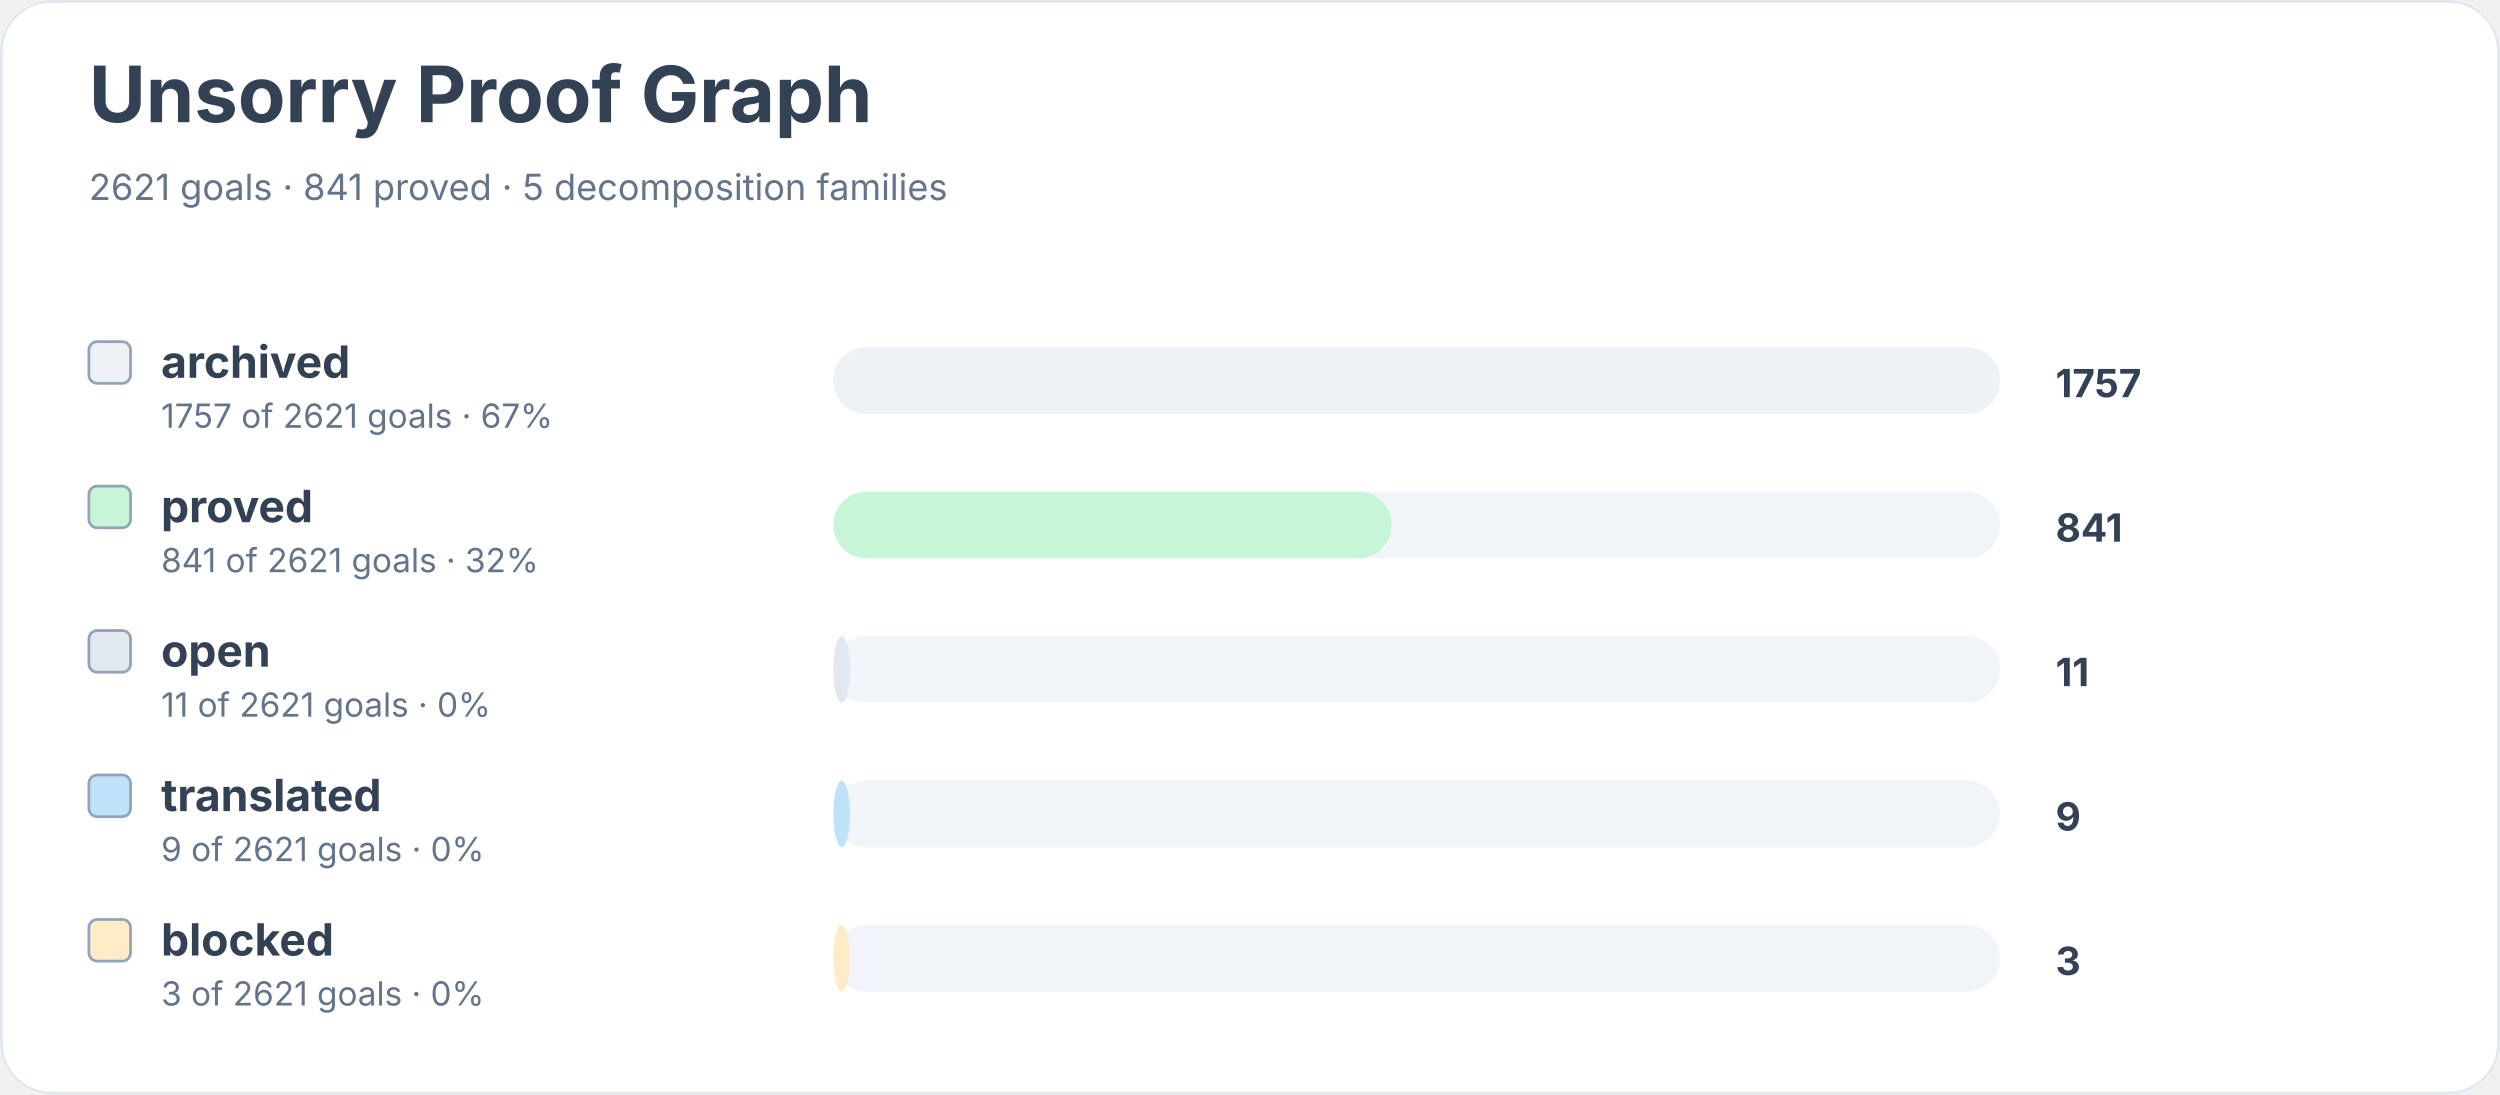
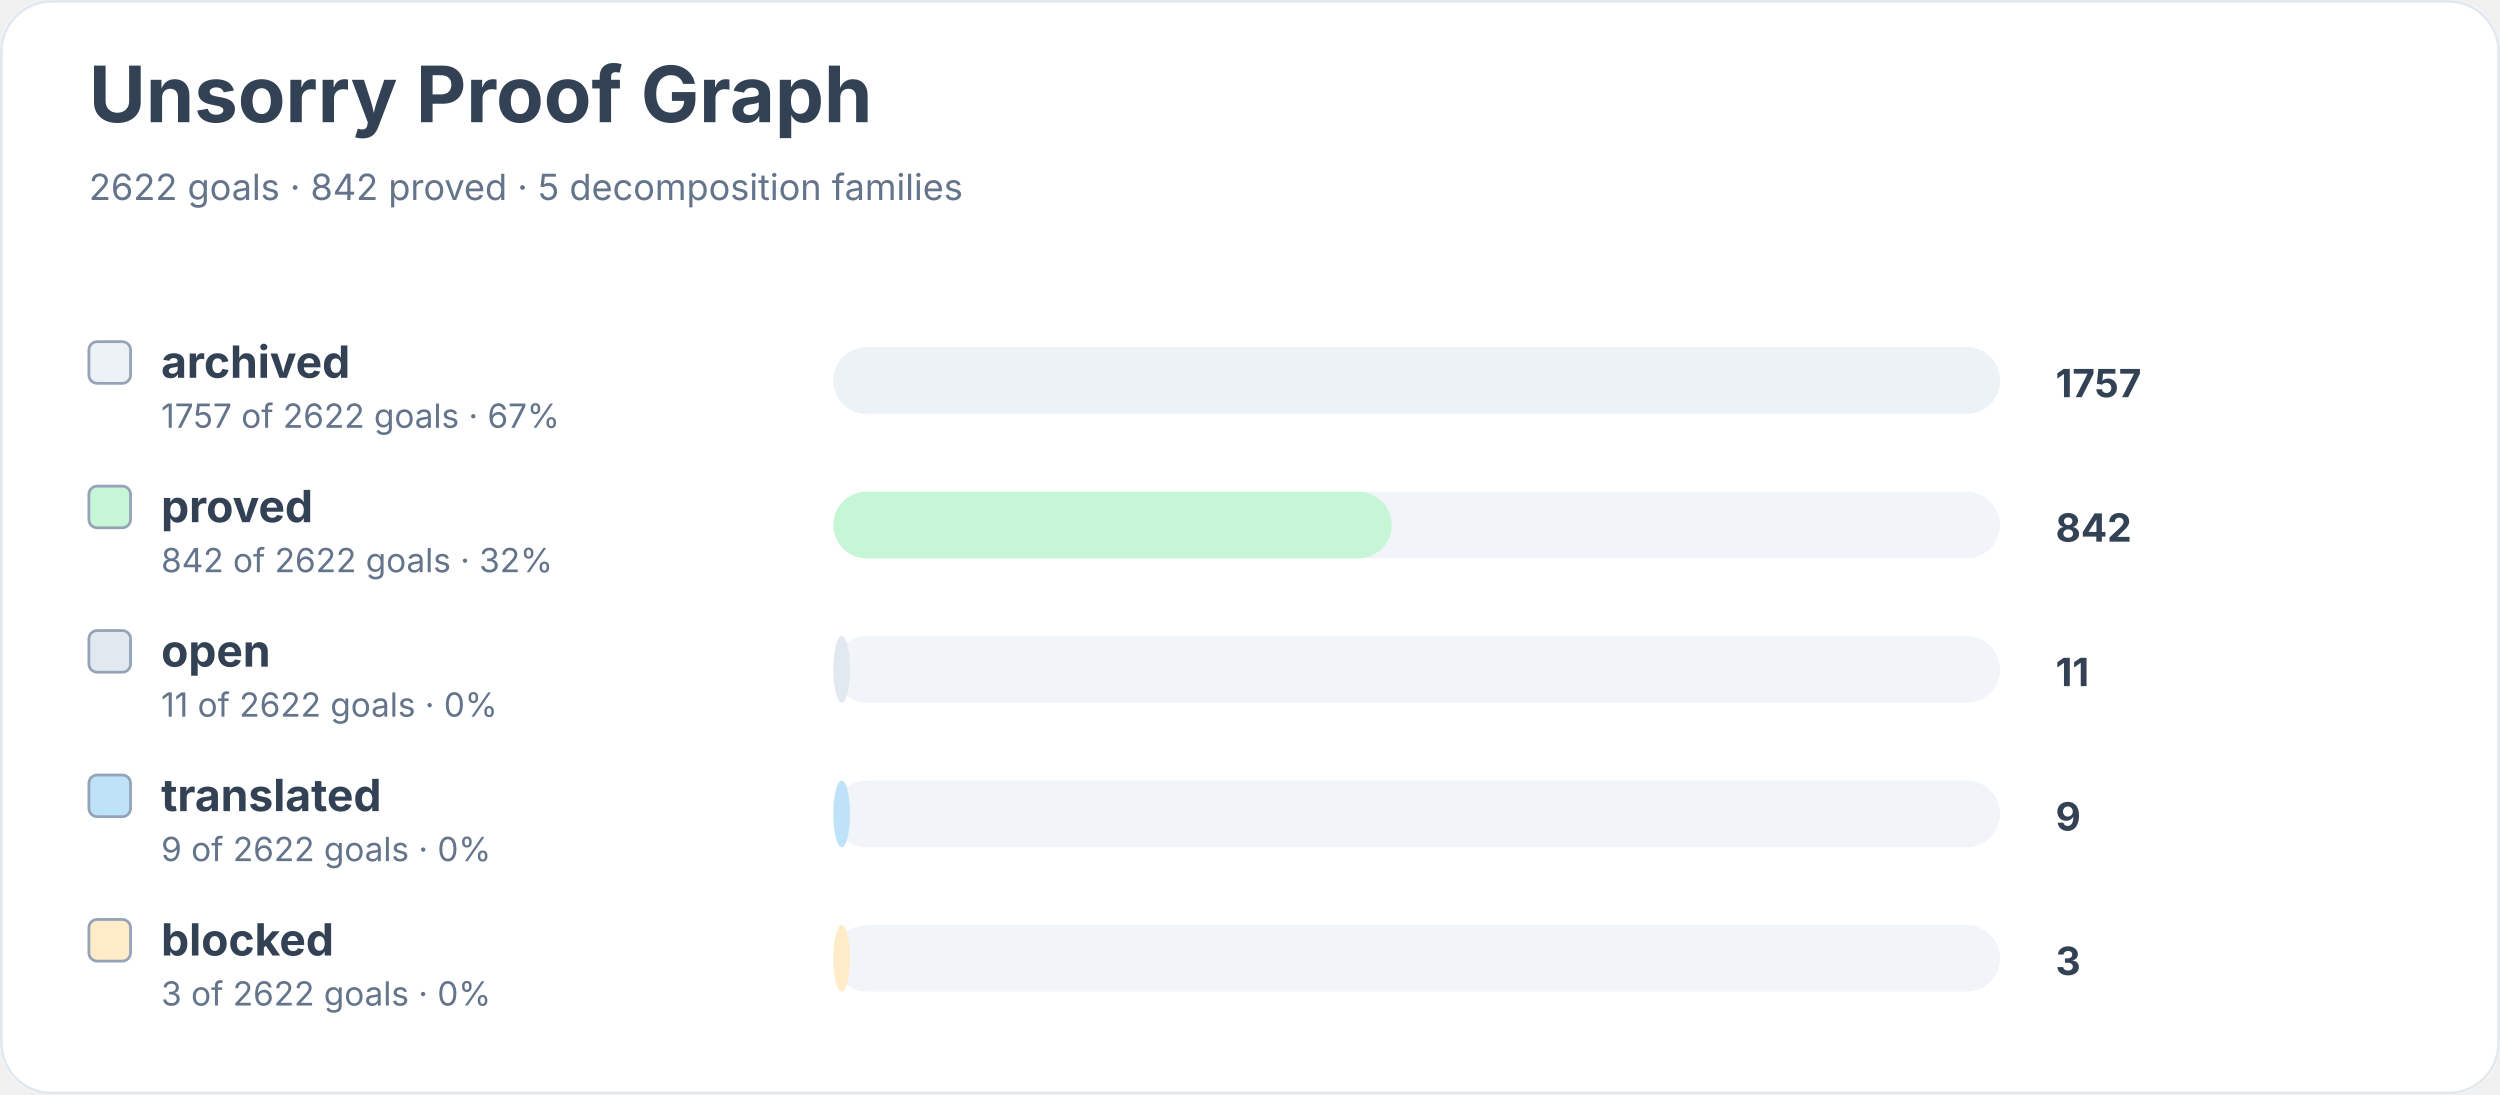
<svg xmlns="http://www.w3.org/2000/svg" width="900" height="394" viewBox="0 0 900 394" role="img" aria-labelledby="title desc">
  <rect width="900" height="100%" rx="18" fill="#ffffff" />
  <rect x="0.5" y="0.5" width="899" height="393" rx="18" fill="none" stroke="#e2e8f0" />
  <text x="32" y="44" font-family="Inter, system-ui, sans-serif" font-size="28" font-weight="700" fill="#334155">Unsorry Proof Graph</text>
-   <text x="32" y="72" font-family="Inter, system-ui, sans-serif" font-size="13" fill="#64748b">2621 goals · 841 proved · 5 decomposition families</text>
+   <text x="32" y="72" font-family="Inter, system-ui, sans-serif" font-size="13" fill="#64748b">2622 goals · 842 proved · 5 decomposition families</text>
  <rect x="32" y="123" width="15" height="15" rx="3" fill="#edf2f7" stroke="#94a3b8" />
  <text x="58" y="136" font-family="Inter, system-ui, sans-serif" font-size="16" font-weight="650" fill="#334155">archived</text>
-   <text x="58" y="154" font-family="Inter, system-ui, sans-serif" font-size="12" fill="#64748b">1757 of 2621 goals · 67%</text>
+   <text x="58" y="154" font-family="Inter, system-ui, sans-serif" font-size="12" fill="#64748b">1757 of 2622 goals · 67%</text>
  <rect x="300" y="125" width="420" height="24" rx="12" fill="#f1f5f9" />
  <rect x="300" y="125" width="420" height="24" rx="12" fill="#edf2f7" />
  <text x="740" y="143" font-family="Inter, system-ui, sans-serif" font-size="14" font-weight="700" fill="#334155">1757</text>
  <rect x="32" y="175" width="15" height="15" rx="3" fill="#c6f6d5" stroke="#94a3b8" />
  <text x="58" y="188" font-family="Inter, system-ui, sans-serif" font-size="16" font-weight="650" fill="#334155">proved</text>
-   <text x="58" y="206" font-family="Inter, system-ui, sans-serif" font-size="12" fill="#64748b">841 of 2621 goals · 32%</text>
+   <text x="58" y="206" font-family="Inter, system-ui, sans-serif" font-size="12" fill="#64748b">842 of 2622 goals · 32%</text>
  <rect x="300" y="177" width="420" height="24" rx="12" fill="#f1f5f9" />
  <rect x="300" y="177" width="201" height="24" rx="12" fill="#c6f6d5" />
-   <text x="740" y="195" font-family="Inter, system-ui, sans-serif" font-size="14" font-weight="700" fill="#334155">841</text>
+   <text x="740" y="195" font-family="Inter, system-ui, sans-serif" font-size="14" font-weight="700" fill="#334155">842</text>
  <rect x="32" y="227" width="15" height="15" rx="3" fill="#e2e8f0" stroke="#94a3b8" />
  <text x="58" y="240" font-family="Inter, system-ui, sans-serif" font-size="16" font-weight="650" fill="#334155">open</text>
-   <text x="58" y="258" font-family="Inter, system-ui, sans-serif" font-size="12" fill="#64748b">11 of 2621 goals · 0%</text>
+   <text x="58" y="258" font-family="Inter, system-ui, sans-serif" font-size="12" fill="#64748b">11 of 2622 goals · 0%</text>
  <rect x="300" y="229" width="420" height="24" rx="12" fill="#f1f5f9" />
  <rect x="300" y="229" width="6" height="24" rx="12" fill="#e2e8f0" />
  <text x="740" y="247" font-family="Inter, system-ui, sans-serif" font-size="14" font-weight="700" fill="#334155">11</text>
  <rect x="32" y="279" width="15" height="15" rx="3" fill="#bee3f8" stroke="#94a3b8" />
  <text x="58" y="292" font-family="Inter, system-ui, sans-serif" font-size="16" font-weight="650" fill="#334155">translated</text>
-   <text x="58" y="310" font-family="Inter, system-ui, sans-serif" font-size="12" fill="#64748b">9 of 2621 goals · 0%</text>
+   <text x="58" y="310" font-family="Inter, system-ui, sans-serif" font-size="12" fill="#64748b">9 of 2622 goals · 0%</text>
  <rect x="300" y="281" width="420" height="24" rx="12" fill="#f1f5f9" />
  <rect x="300" y="281" width="6" height="24" rx="12" fill="#bee3f8" />
  <text x="740" y="299" font-family="Inter, system-ui, sans-serif" font-size="14" font-weight="700" fill="#334155">9</text>
  <rect x="32" y="331" width="15" height="15" rx="3" fill="#feebc8" stroke="#94a3b8" />
  <text x="58" y="344" font-family="Inter, system-ui, sans-serif" font-size="16" font-weight="650" fill="#334155">blocked</text>
-   <text x="58" y="362" font-family="Inter, system-ui, sans-serif" font-size="12" fill="#64748b">3 of 2621 goals · 0%</text>
+   <text x="58" y="362" font-family="Inter, system-ui, sans-serif" font-size="12" fill="#64748b">3 of 2622 goals · 0%</text>
  <rect x="300" y="333" width="420" height="24" rx="12" fill="#f1f5f9" />
  <rect x="300" y="333" width="6" height="24" rx="12" fill="#feebc8" />
  <text x="740" y="351" font-family="Inter, system-ui, sans-serif" font-size="14" font-weight="700" fill="#334155">3</text>
</svg>
